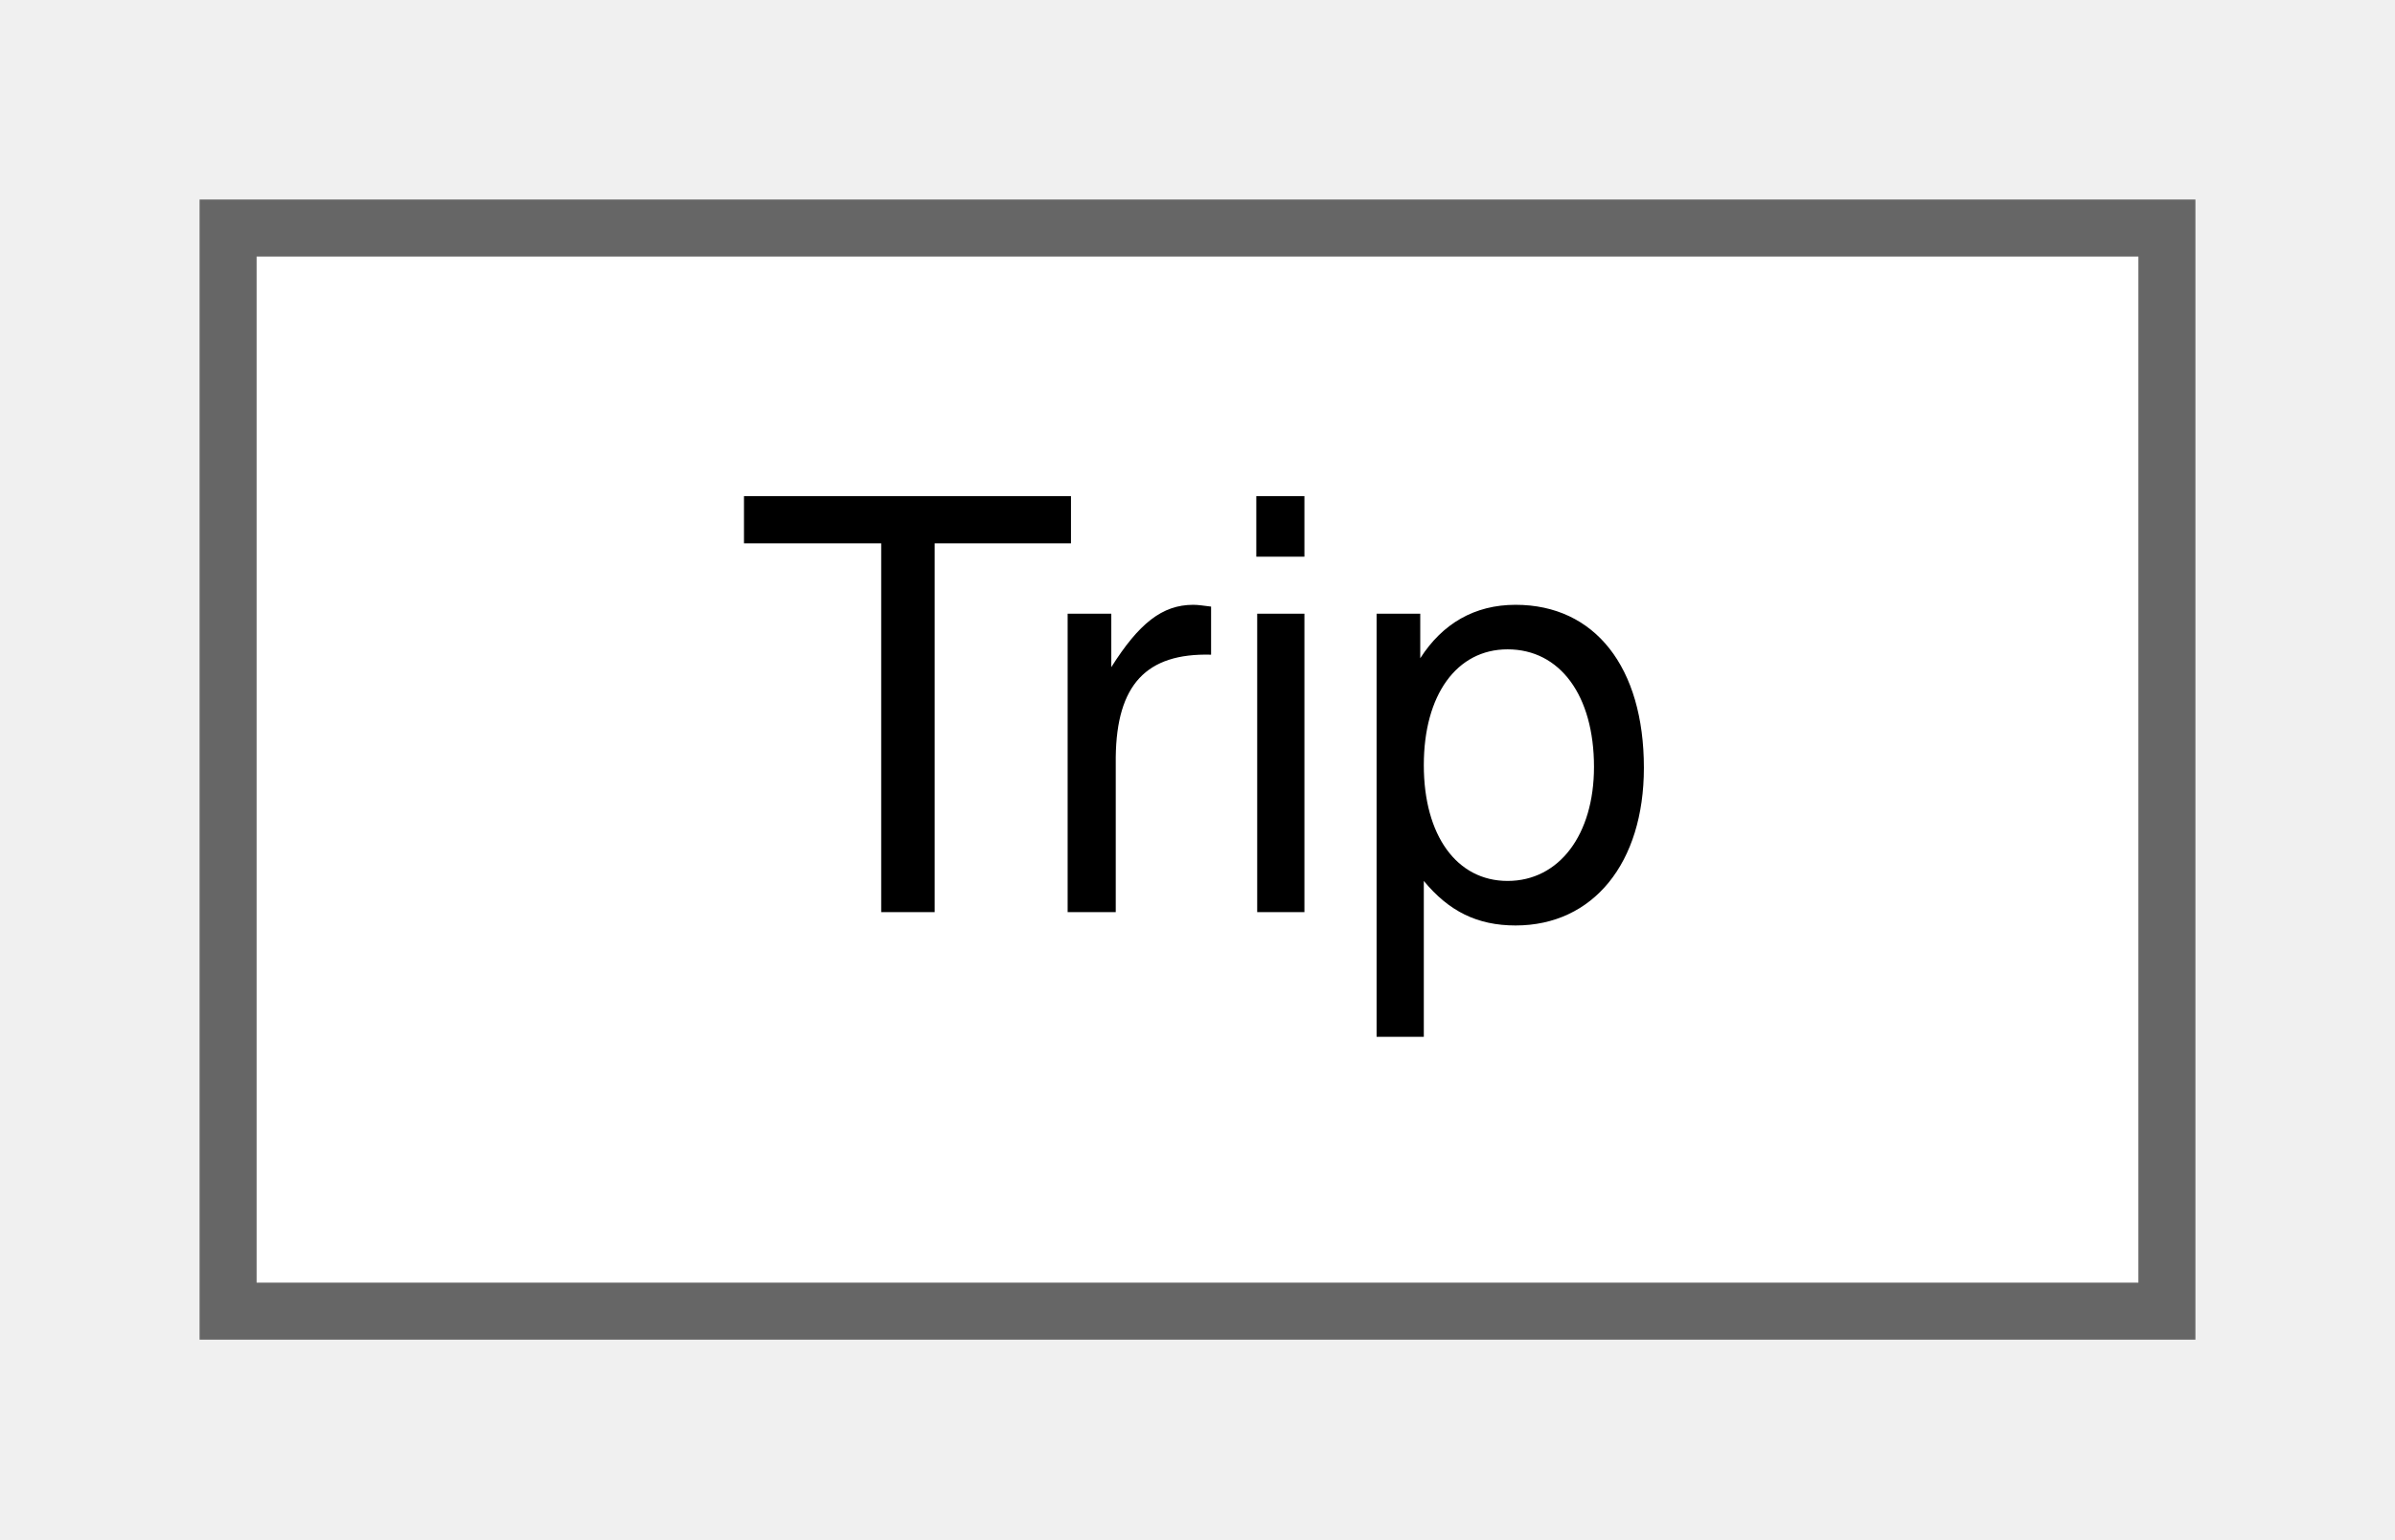
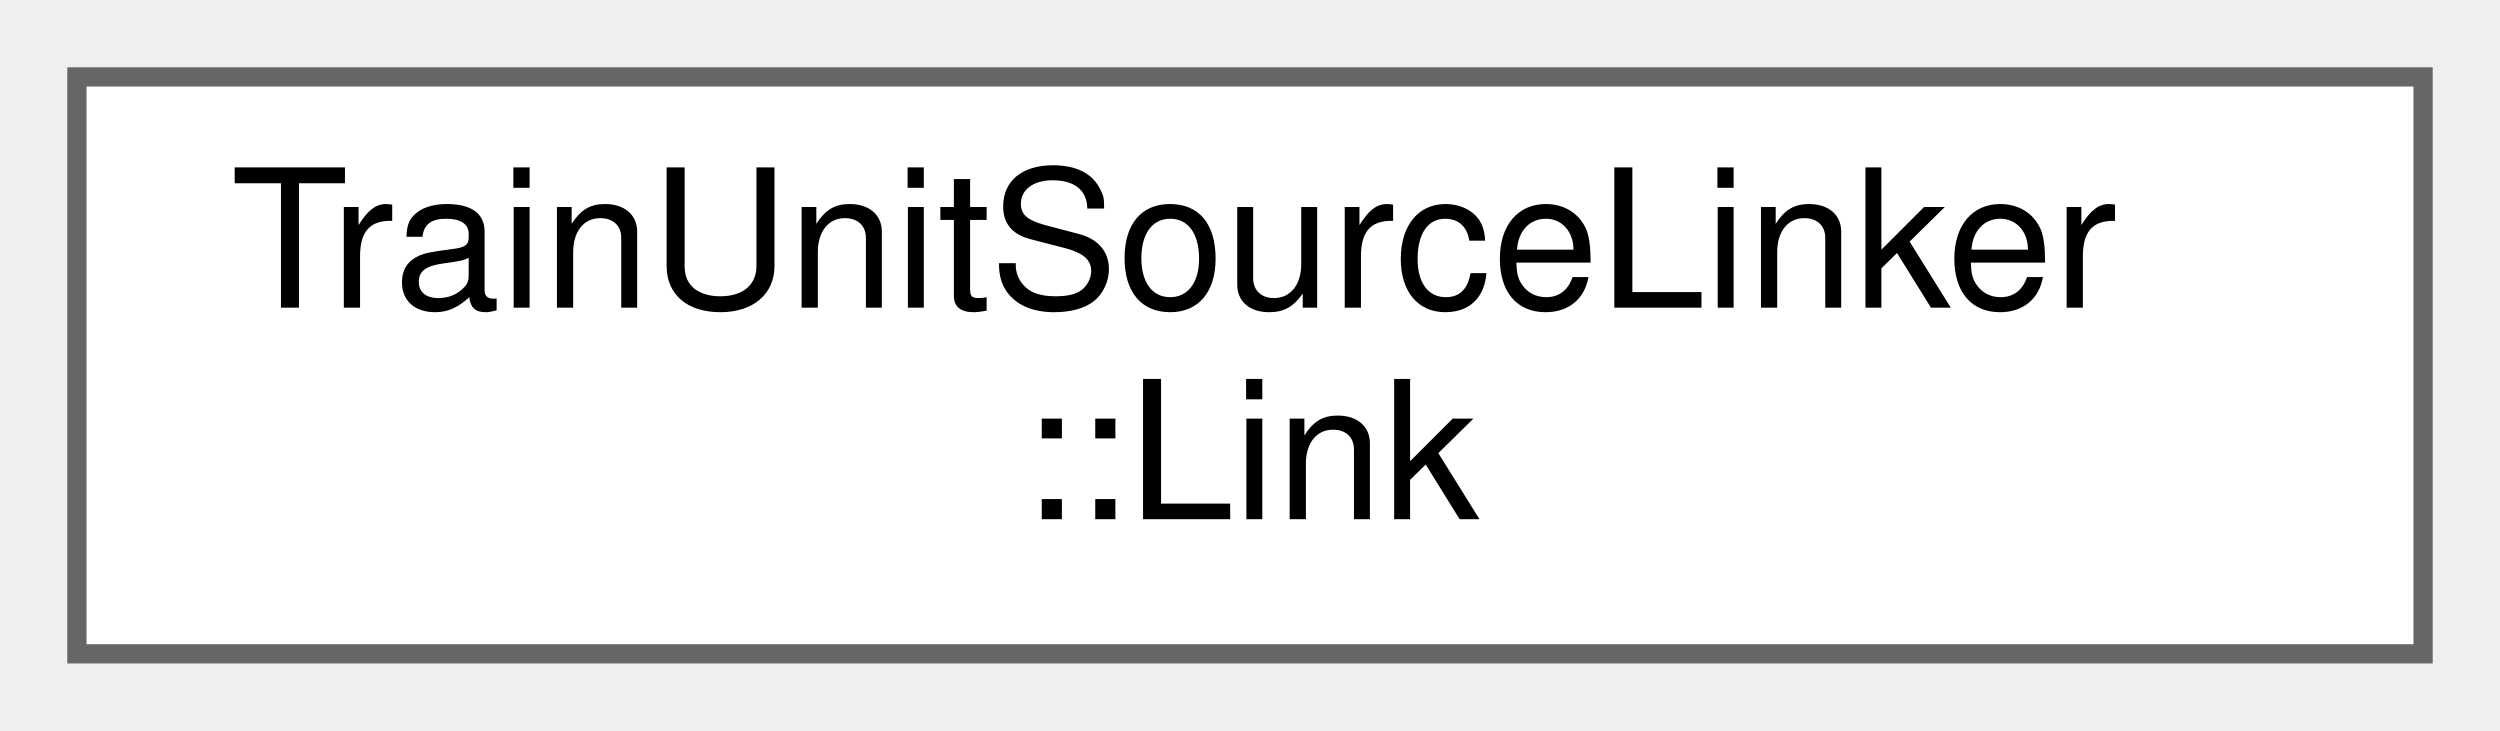
- <svg xmlns="http://www.w3.org/2000/svg" xmlns:xlink="http://www.w3.org/1999/xlink" width="42pt" height="27pt" viewBox="0.00 0.00 42.00 27.00">
-   <g id="graph0" class="graph" transform="scale(1 1) rotate(0) translate(4 23)">
+ <svg xmlns="http://www.w3.org/2000/svg" xmlns:xlink="http://www.w3.org/1999/xlink" width="130pt" height="38pt" viewBox="0.00 0.00 130.00 38.00">
+   <g id="graph0" class="graph" transform="scale(1 1) rotate(0) translate(4 34)">
    <g id="Node000000" class="node">
      <g id="a_Node000000">
-         <a xlink:href="class_trip.html" target="_top" xlink:title=" ">
-           <polygon fill="white" stroke="#666666" points="34,-19 0,-19 0,0 34,0 34,-19" />
-           <text text-anchor="middle" x="17" y="-7" font-family="Helvetica,sans-Serif" font-size="10.00">Trip</text>
+         <a xlink:href="struct_train_unit_source_linker_1_1_link.html" target="_top" xlink:title="The state of the links of one unit. data is the parameter file and traction the traction file.">
+           <polygon fill="white" stroke="#666666" points="122,-30 0,-30 0,0 122,0 122,-30" />
+           <text text-anchor="start" x="8" y="-18" font-family="Helvetica,sans-Serif" font-size="10.00">TrainUnitSourceLinker</text>
+           <text text-anchor="middle" x="61" y="-7" font-family="Helvetica,sans-Serif" font-size="10.00">::Link</text>
        </a>
      </g>
    </g>
  </g>
</svg>
